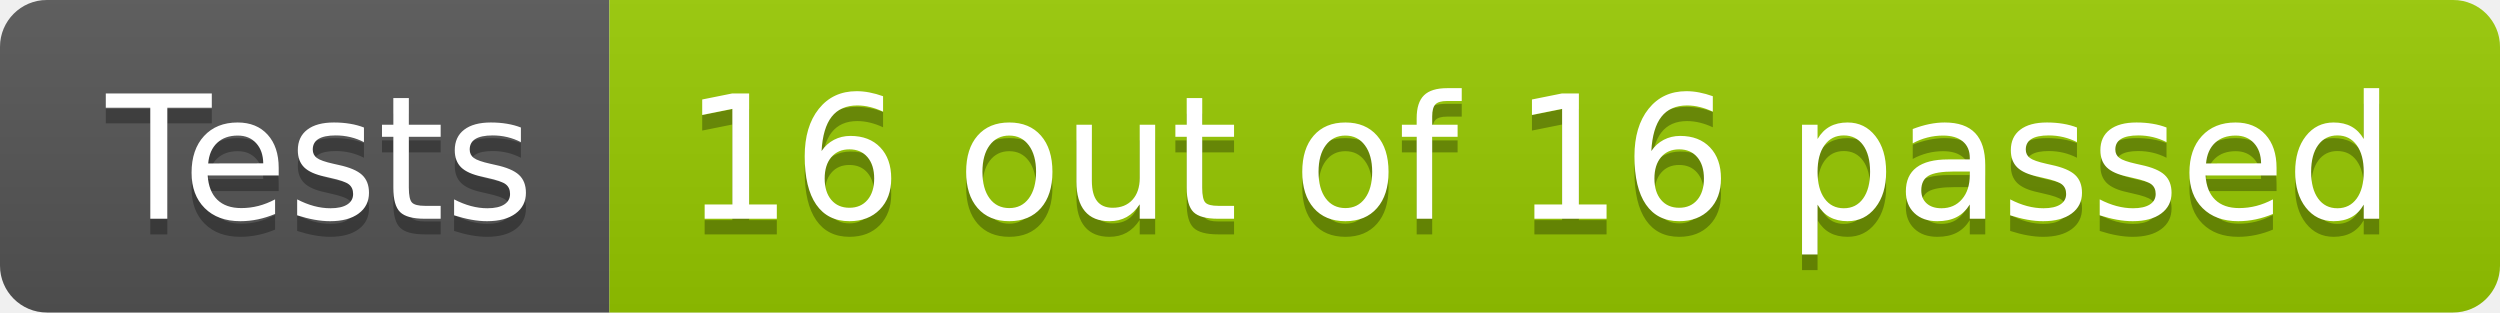
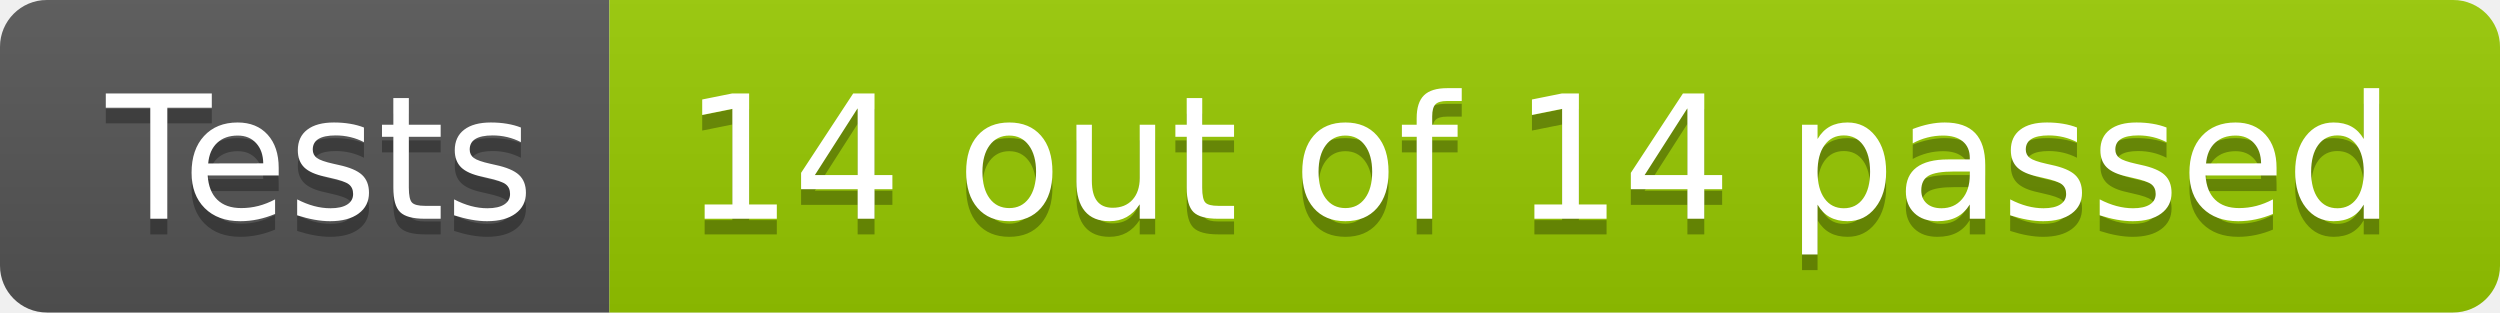
- <svg xmlns="http://www.w3.org/2000/svg" width="160" height="20" role="img" aria-label="Tests: 16 out of 16 passed">
+ <svg xmlns="http://www.w3.org/2000/svg" width="160" height="20" role="img" aria-label="Tests: 14 out of 14 passed">
  <linearGradient id="s" x2="0" y2="100%">
    <stop offset="0" stop-color="#bbb" stop-opacity=".1" />
    <stop offset="1" stop-opacity=".1" />
  </linearGradient>
  <clipPath id="r">
    <rect width="160" height="20" rx="3" fill="#fff" />
  </clipPath>
  <g clip-path="url(#r)">
    <rect width="39" height="20" fill="#555" />
    <rect x="39" width="121" height="20" fill="#97ca00" />
    <rect width="160" height="20" fill="url(#s)" />
  </g>
  <g fill="#fff" text-anchor="middle" font-family="Verdana,Geneva,DejaVu Sans,sans-serif" text-rendering="geometricPrecision" font-size="110">
    <text aria-hidden="true" x="205" y="150" fill="#010101" fill-opacity=".3" transform="scale(.1)" textLength="290">Tests</text>
    <text x="205" y="140" transform="scale(.1)" fill="#fff" textLength="290">Tests</text>
-     <text aria-hidden="true" x="985" y="150" fill="#010101" fill-opacity=".3" transform="scale(.1)" textLength="1110">16 out of 16 passed</text>
-     <text x="985" y="140" transform="scale(.1)" fill="#fff" textLength="1110">16 out of 16 passed</text>
+     <text aria-hidden="true" x="985" y="150" fill="#010101" fill-opacity=".3" transform="scale(.1)" textLength="1110">14 out of 14 passed</text>
+     <text x="985" y="140" transform="scale(.1)" fill="#fff" textLength="1110">14 out of 14 passed</text>
  </g>
</svg>
